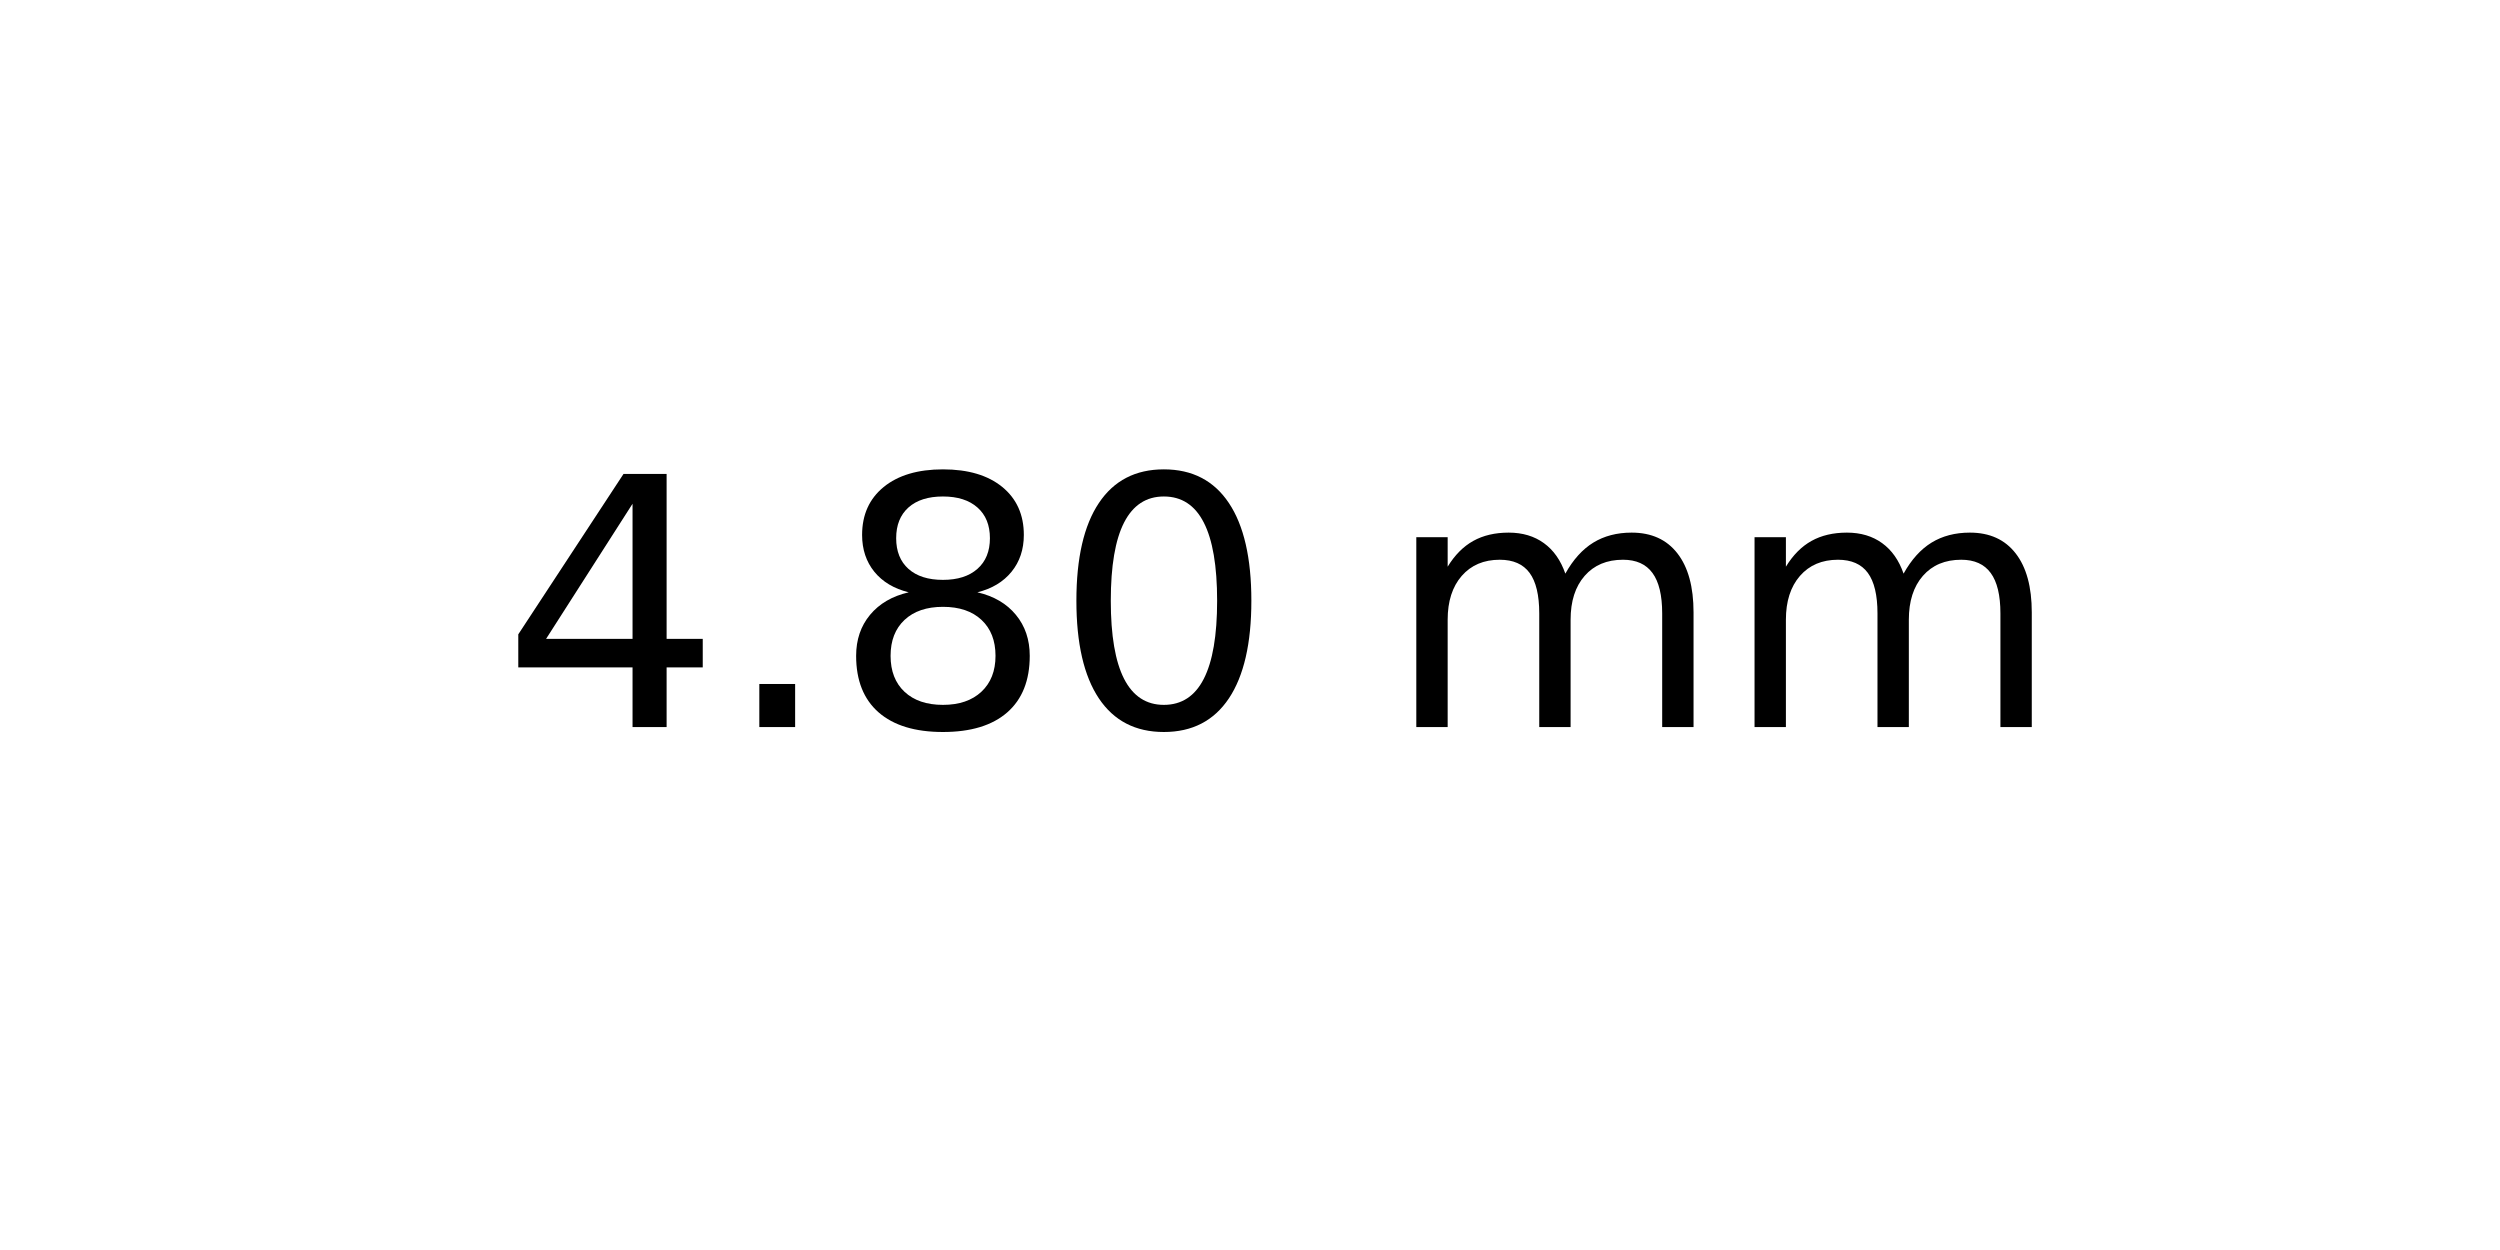
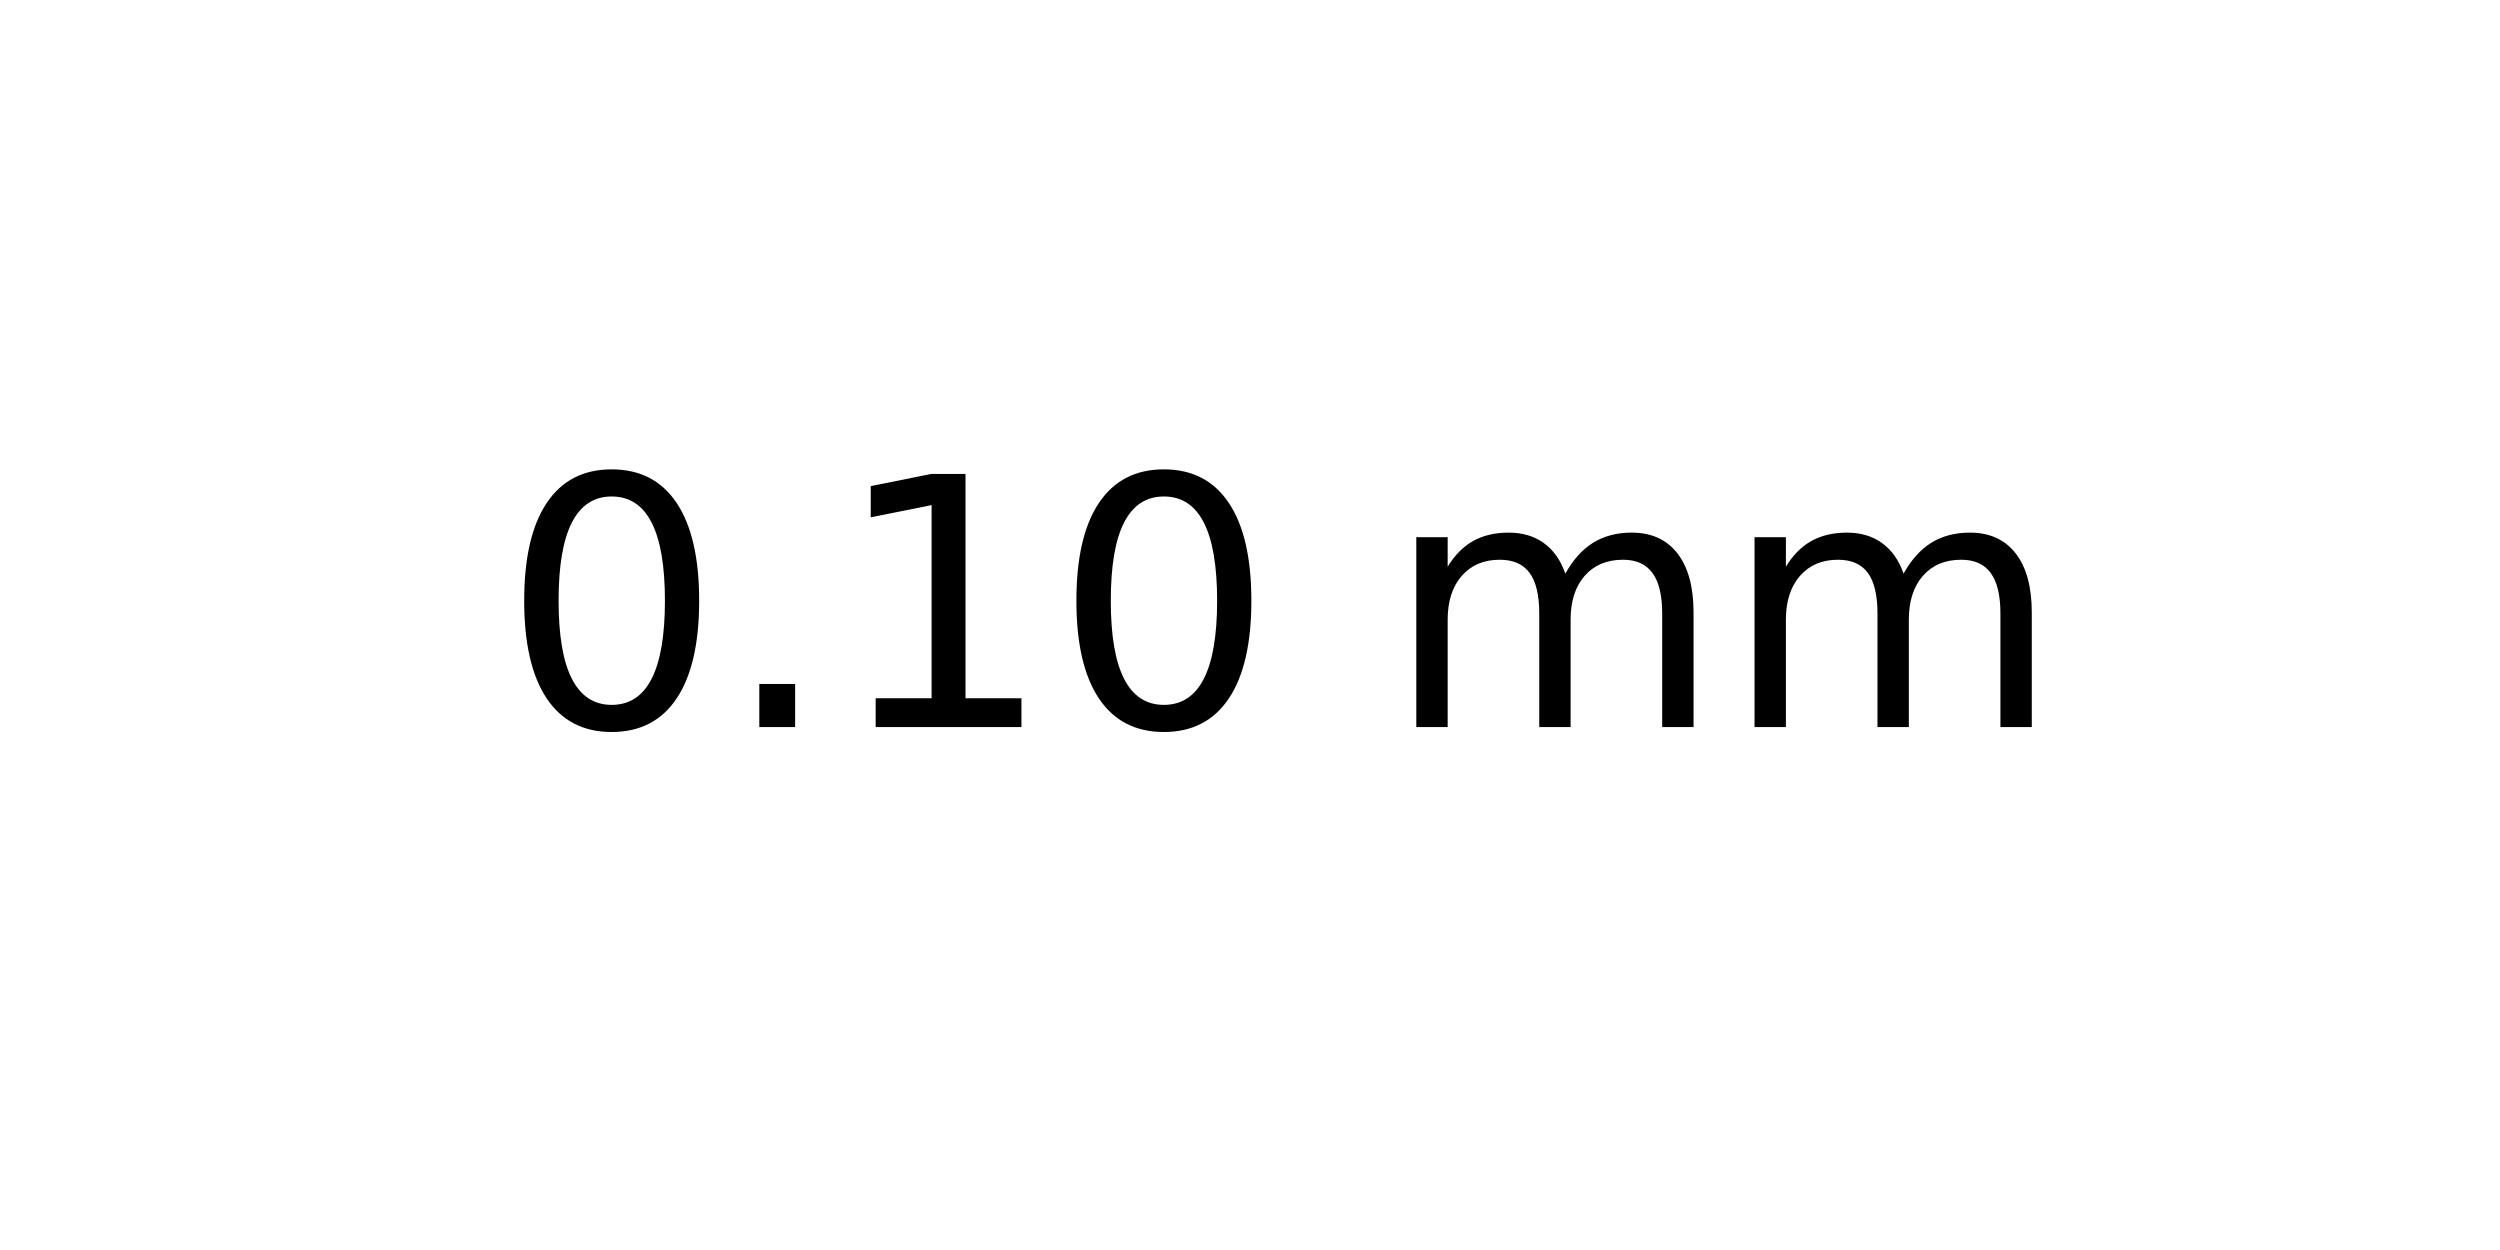
<svg xmlns="http://www.w3.org/2000/svg" xmlns:xlink="http://www.w3.org/1999/xlink" width="72pt" height="36pt" viewBox="0 0 72 36" version="1.1">
  <defs>
    <style type="text/css">*{stroke-linejoin: round; stroke-linecap: butt}</style>
  </defs>
  <g id="figure_1">
    <g id="axes_1">
      <g id="text_1">
        <g transform="translate(14.4375 20.93937) scale(0.1 -0.1)">
          <defs>
-             <path id="DejaVuSans-34" d="M 2419 4116  L 825 1625  L 2419 1625  L 2419 4116  z M 2253 4666  L 3047 4666  L 3047 1625  L 3713 1625  L 3713 1100  L 3047 1100  L 3047 0  L 2419 0  L 2419 1100  L 313 1100  L 313 1709  L 2253 4666  z " transform="scale(0.015625)" />
+             <path id="DejaVuSans-30" d="M 2034 4250  Q 1547 4250 1301 3770  Q 1056 3291 1056 2328  Q 1056 1369 1301 889  Q 1547 409 2034 409  Q 2525 409 2770 889  Q 3016 1369 3016 2328  Q 3016 3291 2770 3770  Q 2525 4250 2034 4250  z M 2034 4750  Q 2819 4750 3233 4129  Q 3647 3509 3647 2328  Q 3647 1150 3233 529  Q 2819 -91 2034 -91  Q 1250 -91 836 529  Q 422 1150 422 2328  Q 422 3509 836 4129  Q 1250 4750 2034 4750  z " transform="scale(0.015625)" />
            <path id="DejaVuSans-2e" d="M 684 794  L 1344 794  L 1344 0  L 684 0  L 684 794  z " transform="scale(0.015625)" />
-             <path id="DejaVuSans-38" d="M 2034 2216  Q 1584 2216 1326 1975  Q 1069 1734 1069 1313  Q 1069 891 1326 650  Q 1584 409 2034 409  Q 2484 409 2743 651  Q 3003 894 3003 1313  Q 3003 1734 2745 1975  Q 2488 2216 2034 2216  z M 1403 2484  Q 997 2584 770 2862  Q 544 3141 544 3541  Q 544 4100 942 4425  Q 1341 4750 2034 4750  Q 2731 4750 3128 4425  Q 3525 4100 3525 3541  Q 3525 3141 3298 2862  Q 3072 2584 2669 2484  Q 3125 2378 3379 2068  Q 3634 1759 3634 1313  Q 3634 634 3220 271  Q 2806 -91 2034 -91  Q 1263 -91 848 271  Q 434 634 434 1313  Q 434 1759 690 2068  Q 947 2378 1403 2484  z M 1172 3481  Q 1172 3119 1398 2916  Q 1625 2713 2034 2713  Q 2441 2713 2670 2916  Q 2900 3119 2900 3481  Q 2900 3844 2670 4047  Q 2441 4250 2034 4250  Q 1625 4250 1398 4047  Q 1172 3844 1172 3481  z " transform="scale(0.015625)" />
-             <path id="DejaVuSans-30" d="M 2034 4250  Q 1547 4250 1301 3770  Q 1056 3291 1056 2328  Q 1056 1369 1301 889  Q 1547 409 2034 409  Q 2525 409 2770 889  Q 3016 1369 3016 2328  Q 3016 3291 2770 3770  Q 2525 4250 2034 4250  z M 2034 4750  Q 2819 4750 3233 4129  Q 3647 3509 3647 2328  Q 3647 1150 3233 529  Q 2819 -91 2034 -91  Q 1250 -91 836 529  Q 422 1150 422 2328  Q 422 3509 836 4129  Q 1250 4750 2034 4750  z " transform="scale(0.015625)" />
+             <path id="DejaVuSans-31" d="M 794 531  L 1825 531  L 1825 4091  L 703 3866  L 703 4441  L 1819 4666  L 2450 4666  L 2450 531  L 3481 531  L 3481 0  L 794 0  L 794 531  z " transform="scale(0.015625)" />
            <path id="DejaVuSans-20" transform="scale(0.015625)" />
            <path id="DejaVuSans-6d" d="M 3328 2828  Q 3544 3216 3844 3400  Q 4144 3584 4550 3584  Q 5097 3584 5394 3201  Q 5691 2819 5691 2113  L 5691 0  L 5113 0  L 5113 2094  Q 5113 2597 4934 2840  Q 4756 3084 4391 3084  Q 3944 3084 3684 2787  Q 3425 2491 3425 1978  L 3425 0  L 2847 0  L 2847 2094  Q 2847 2600 2669 2842  Q 2491 3084 2119 3084  Q 1678 3084 1418 2786  Q 1159 2488 1159 1978  L 1159 0  L 581 0  L 581 3500  L 1159 3500  L 1159 2956  Q 1356 3278 1631 3431  Q 1906 3584 2284 3584  Q 2666 3584 2933 3390  Q 3200 3197 3328 2828  z " transform="scale(0.015625)" />
          </defs>
-           <use xlink:href="#DejaVuSans-34" />
+           <use xlink:href="#DejaVuSans-30" />
          <use xlink:href="#DejaVuSans-2e" x="63.623" />
-           <use xlink:href="#DejaVuSans-38" x="95.41" />
+           <use xlink:href="#DejaVuSans-31" x="95.41" />
          <use xlink:href="#DejaVuSans-30" x="159.033" />
          <use xlink:href="#DejaVuSans-20" x="222.656" />
          <use xlink:href="#DejaVuSans-6d" x="254.443" />
          <use xlink:href="#DejaVuSans-6d" x="351.855" />
        </g>
      </g>
    </g>
  </g>
</svg>
